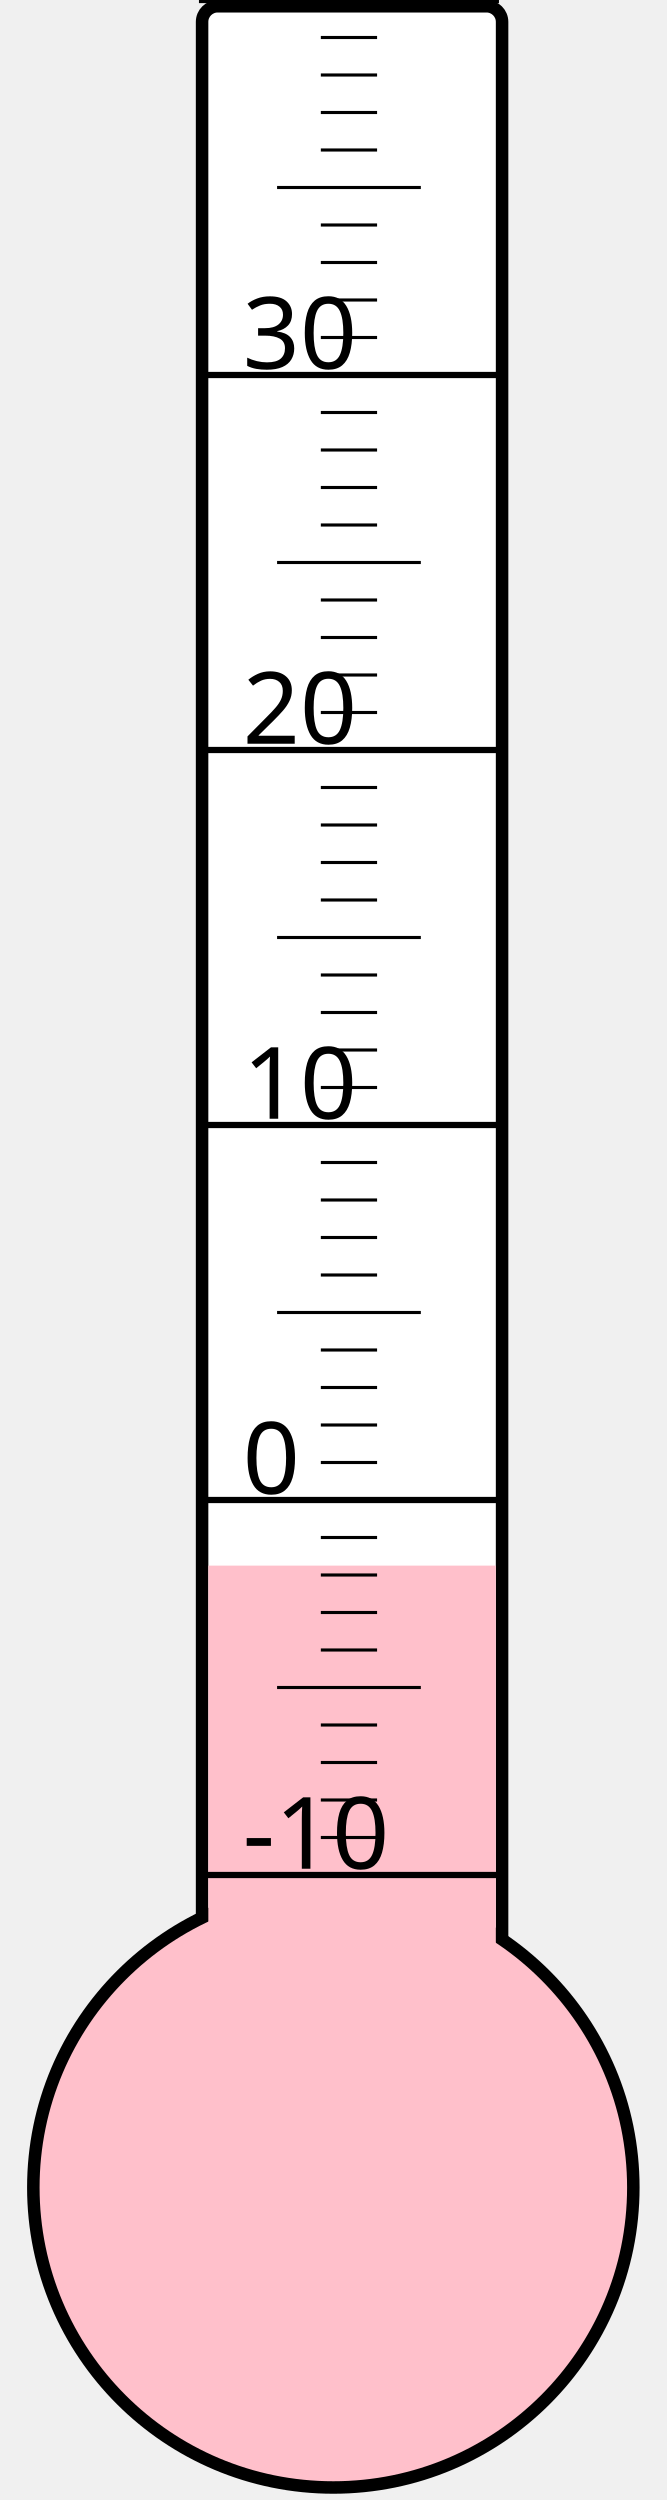
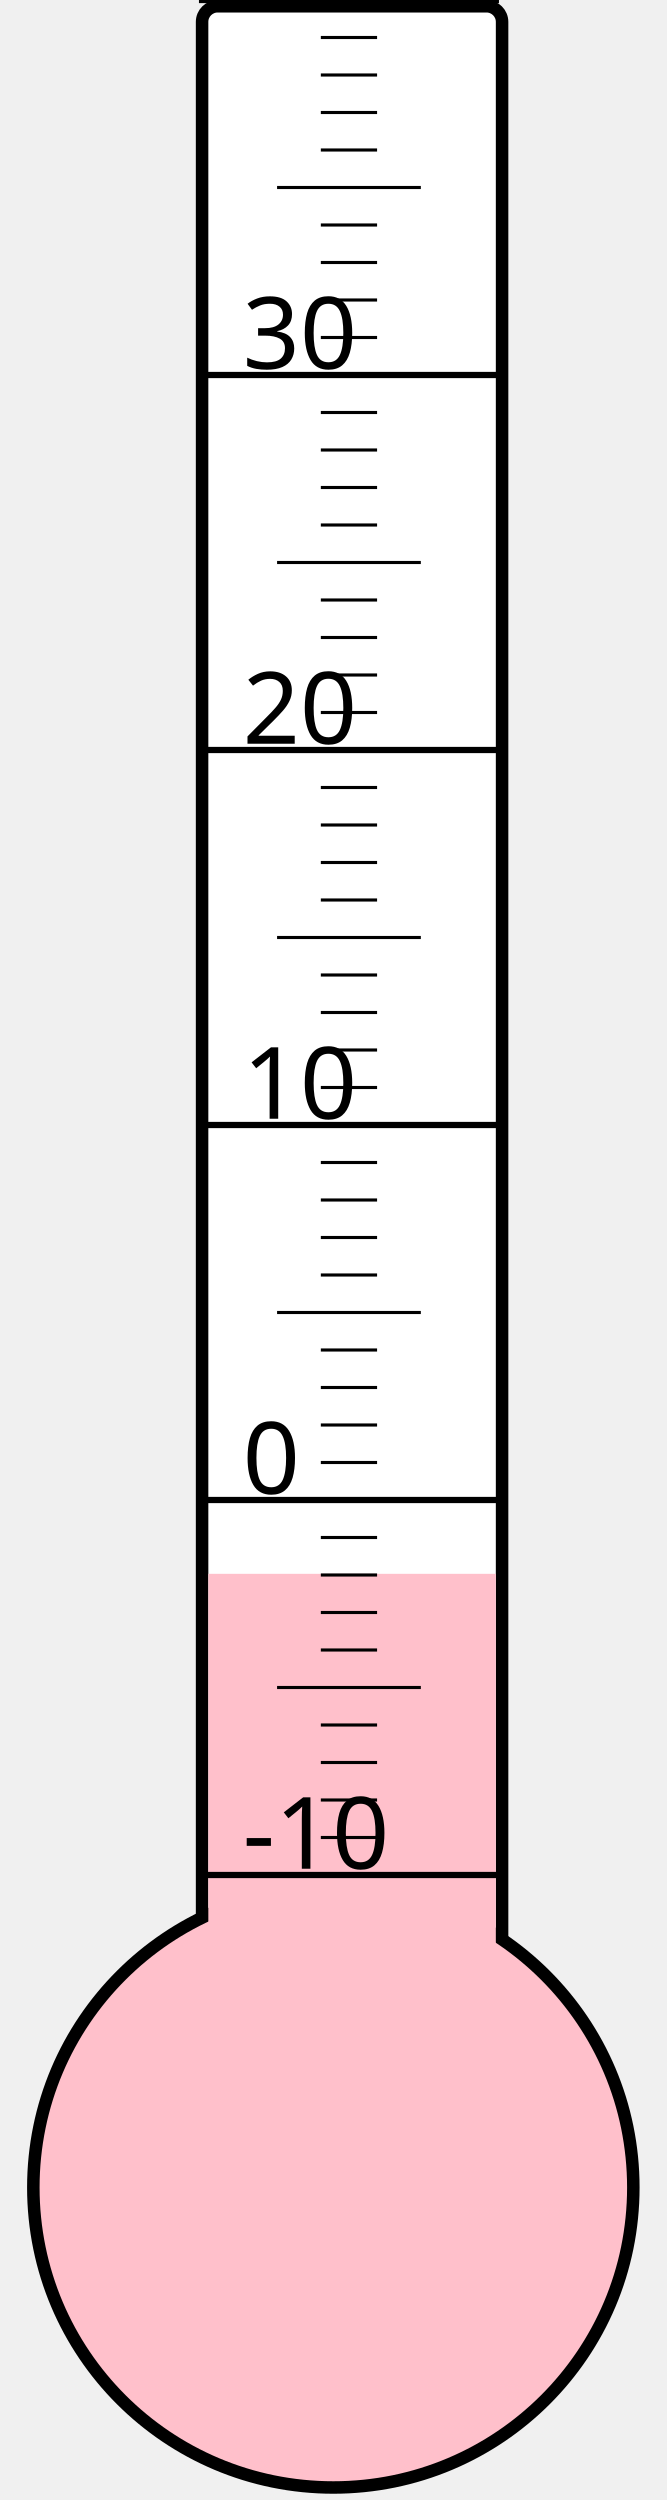
<svg xmlns="http://www.w3.org/2000/svg" width="40px" height="150px" viewBox="0 0 200 800">
  <rect width="200" height="800" x="0" y="0" style="fill: #ffffeb; fill-opacity: 0;" />
  <rect width="96" height="680" x="58" y="2" rx="5" ry="5" style="fill: white; fill-opacity: 1; stroke: black; stroke-width: 4;" />
  <circle cx="100" cy="700" r="96" style="fill: pink; stroke: black; stroke-width: 4;" />
-   <rect width="92" height="199.0" x="60" y="501.0" style="fill: pink; fill-opacity: 1; stroke-width: 0;" />
+   <rect width="92" height="196.375" x="60" y="503.625" style="fill: pink; fill-opacity: 1; stroke-width: 0;" />
  <text x="71" y="598" style="font-family: sans-serif; font-size: 24pt;">-10</text>
  <text x="71" y="478" style="font-family: sans-serif; font-size: 24pt;">0</text>
  <text x="71" y="358" style="font-family: sans-serif; font-size: 24pt;">10</text>
  <text x="71" y="238" style="font-family: sans-serif; font-size: 24pt;">20</text>
  <text x="71" y="118" style="font-family: sans-serif; font-size: 24pt;">30</text>
  <g style="stroke: black;">
    <line x1="57" y1="600" x2="153" y2="600" style="stroke-width: 2;" />
    <line x1="96" y1="588" x2="114" y2="588" style="stroke-width: 1;" />
    <line x1="96" y1="576" x2="114" y2="576" style="stroke-width: 1;" />
    <line x1="96" y1="564" x2="114" y2="564" style="stroke-width: 1;" />
    <line x1="96" y1="552" x2="114" y2="552" style="stroke-width: 1;" />
    <line x1="82" y1="540" x2="128" y2="540" style="stroke-width: 1;" />
    <line x1="96" y1="528" x2="114" y2="528" style="stroke-width: 1;" />
    <line x1="96" y1="516" x2="114" y2="516" style="stroke-width: 1;" />
    <line x1="96" y1="504" x2="114" y2="504" style="stroke-width: 1;" />
    <line x1="96" y1="492" x2="114" y2="492" style="stroke-width: 1;" />
    <line x1="57" y1="480" x2="153" y2="480" style="stroke-width: 2;" />
    <line x1="96" y1="468" x2="114" y2="468" style="stroke-width: 1;" />
    <line x1="96" y1="456" x2="114" y2="456" style="stroke-width: 1;" />
    <line x1="96" y1="444" x2="114" y2="444" style="stroke-width: 1;" />
    <line x1="96" y1="432" x2="114" y2="432" style="stroke-width: 1;" />
    <line x1="82" y1="420" x2="128" y2="420" style="stroke-width: 1;" />
    <line x1="96" y1="408" x2="114" y2="408" style="stroke-width: 1;" />
    <line x1="96" y1="396" x2="114" y2="396" style="stroke-width: 1;" />
    <line x1="96" y1="384" x2="114" y2="384" style="stroke-width: 1;" />
    <line x1="96" y1="372" x2="114" y2="372" style="stroke-width: 1;" />
    <line x1="57" y1="360" x2="153" y2="360" style="stroke-width: 2;" />
    <line x1="96" y1="348" x2="114" y2="348" style="stroke-width: 1;" />
    <line x1="96" y1="336" x2="114" y2="336" style="stroke-width: 1;" />
    <line x1="96" y1="324" x2="114" y2="324" style="stroke-width: 1;" />
    <line x1="96" y1="312" x2="114" y2="312" style="stroke-width: 1;" />
    <line x1="82" y1="300" x2="128" y2="300" style="stroke-width: 1;" />
    <line x1="96" y1="288" x2="114" y2="288" style="stroke-width: 1;" />
    <line x1="96" y1="276" x2="114" y2="276" style="stroke-width: 1;" />
    <line x1="96" y1="264" x2="114" y2="264" style="stroke-width: 1;" />
    <line x1="96" y1="252" x2="114" y2="252" style="stroke-width: 1;" />
    <line x1="57" y1="240" x2="153" y2="240" style="stroke-width: 2;" />
    <line x1="96" y1="228" x2="114" y2="228" style="stroke-width: 1;" />
    <line x1="96" y1="216" x2="114" y2="216" style="stroke-width: 1;" />
    <line x1="96" y1="204" x2="114" y2="204" style="stroke-width: 1;" />
    <line x1="96" y1="192" x2="114" y2="192" style="stroke-width: 1;" />
    <line x1="82" y1="180" x2="128" y2="180" style="stroke-width: 1;" />
    <line x1="96" y1="168" x2="114" y2="168" style="stroke-width: 1;" />
    <line x1="96" y1="156" x2="114" y2="156" style="stroke-width: 1;" />
    <line x1="96" y1="144" x2="114" y2="144" style="stroke-width: 1;" />
    <line x1="96" y1="132" x2="114" y2="132" style="stroke-width: 1;" />
    <line x1="57" y1="120" x2="153" y2="120" style="stroke-width: 2;" />
    <line x1="96" y1="108" x2="114" y2="108" style="stroke-width: 1;" />
    <line x1="96" y1="96" x2="114" y2="96" style="stroke-width: 1;" />
    <line x1="96" y1="84" x2="114" y2="84" style="stroke-width: 1;" />
    <line x1="96" y1="72" x2="114" y2="72" style="stroke-width: 1;" />
    <line x1="82" y1="60" x2="128" y2="60" style="stroke-width: 1;" />
    <line x1="96" y1="48" x2="114" y2="48" style="stroke-width: 1;" />
    <line x1="96" y1="36" x2="114" y2="36" style="stroke-width: 1;" />
    <line x1="96" y1="24" x2="114" y2="24" style="stroke-width: 1;" />
    <line x1="96" y1="12" x2="114" y2="12" style="stroke-width: 1;" />
    <line x1="57" y1="0" x2="153" y2="0" style="stroke-width: 2;" />
  </g>
</svg>
